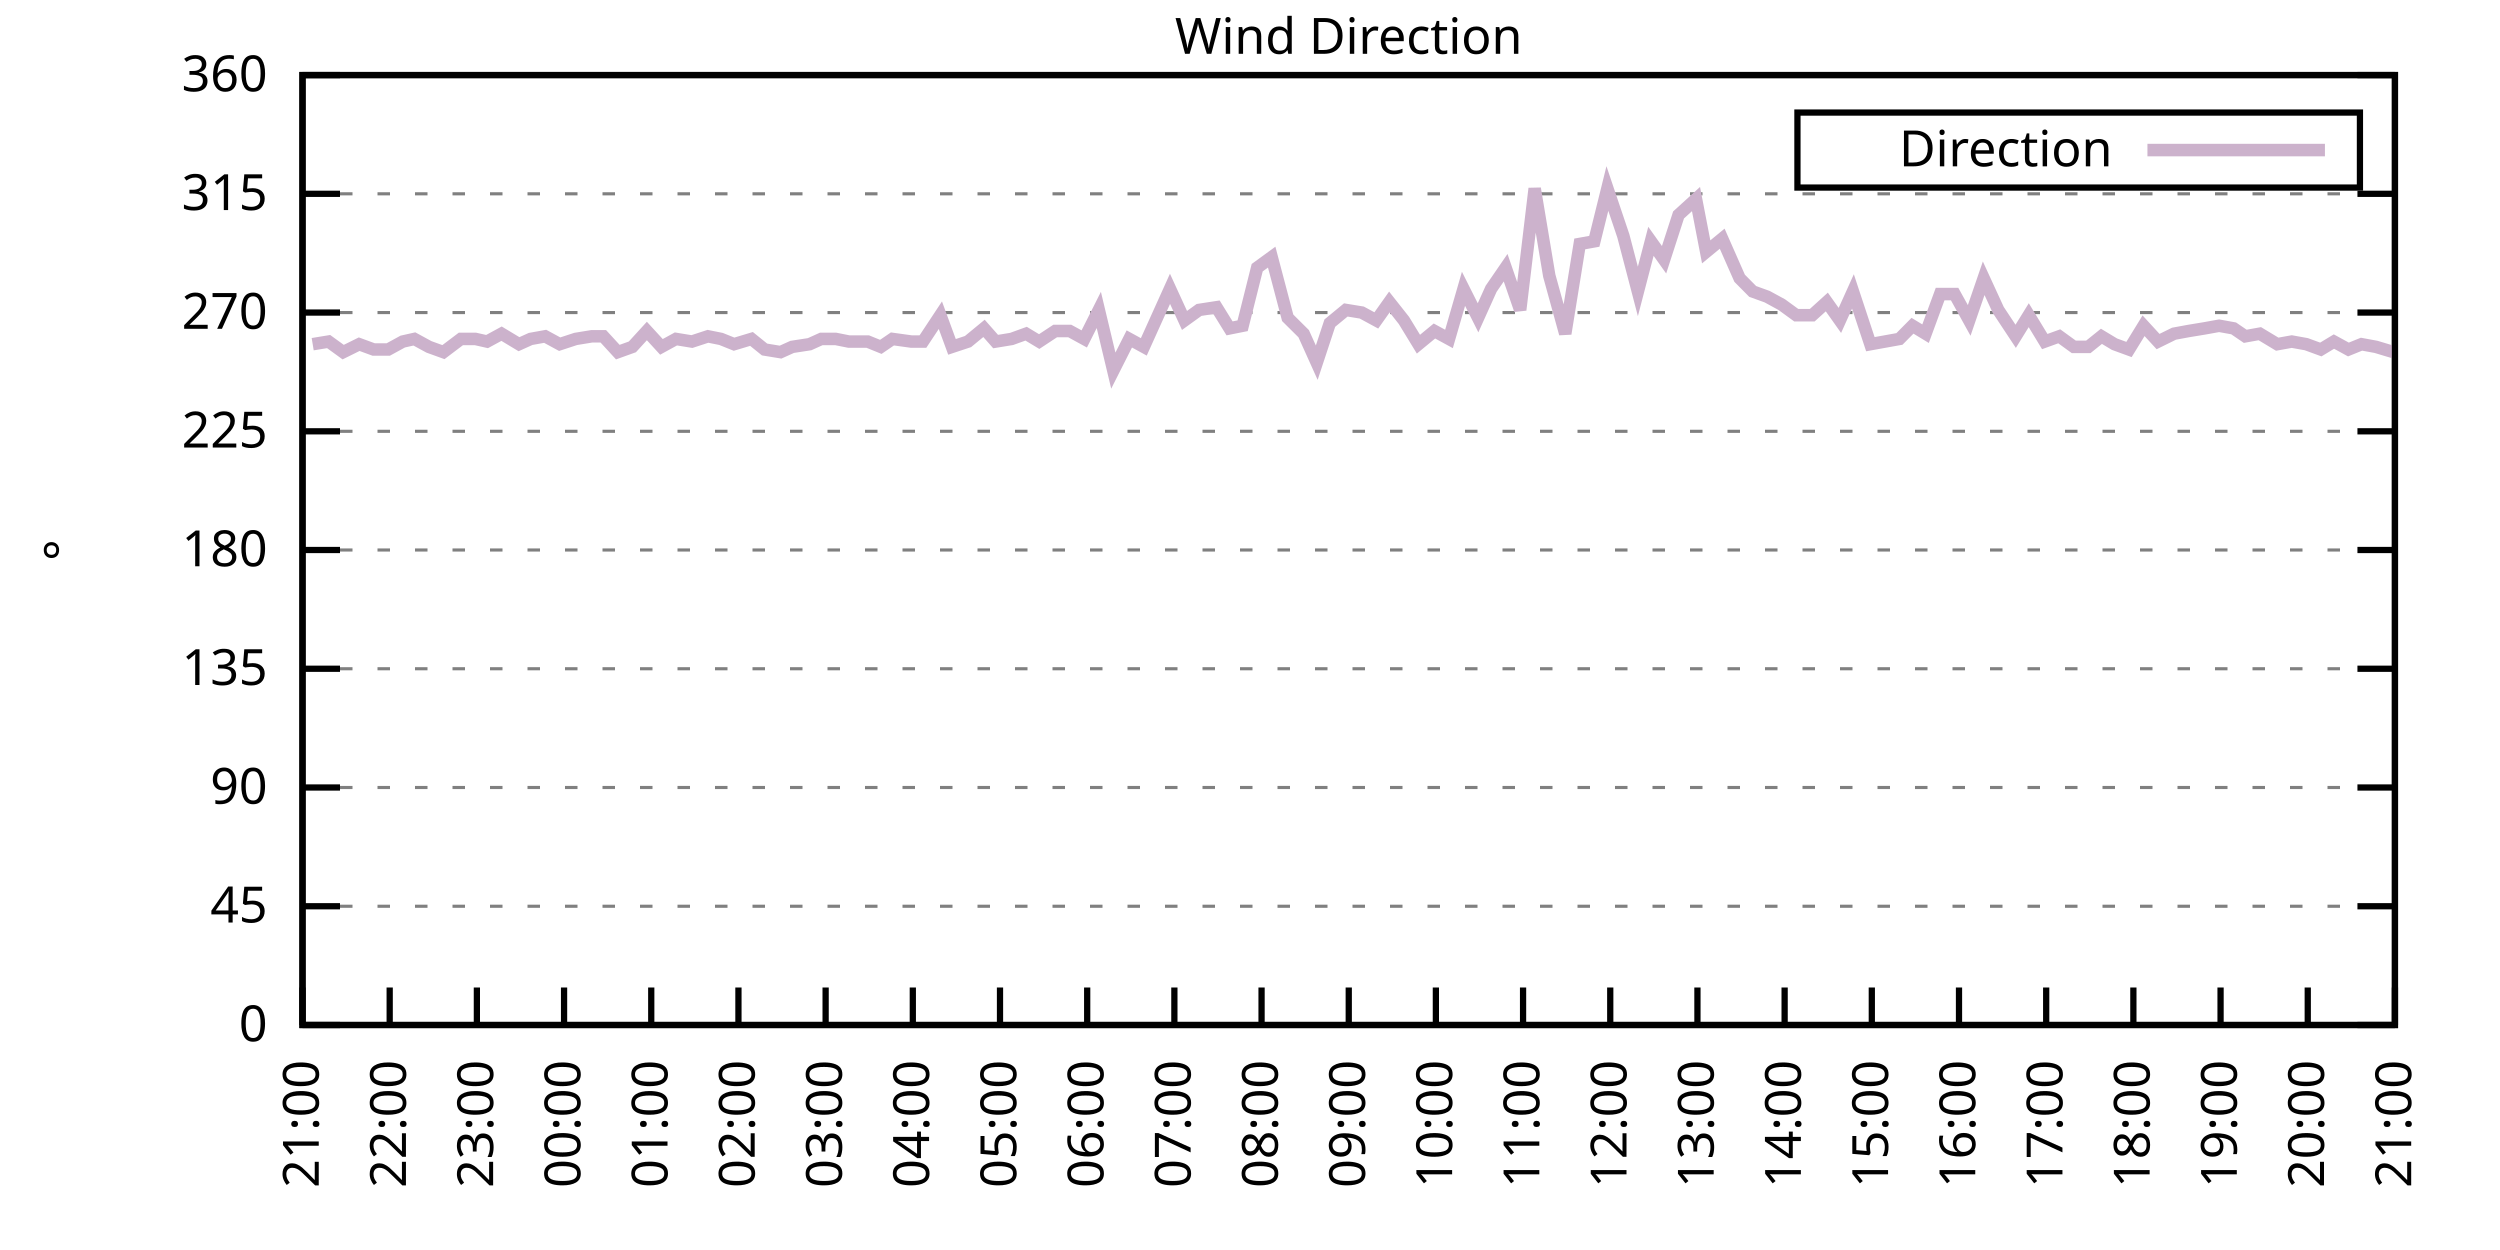
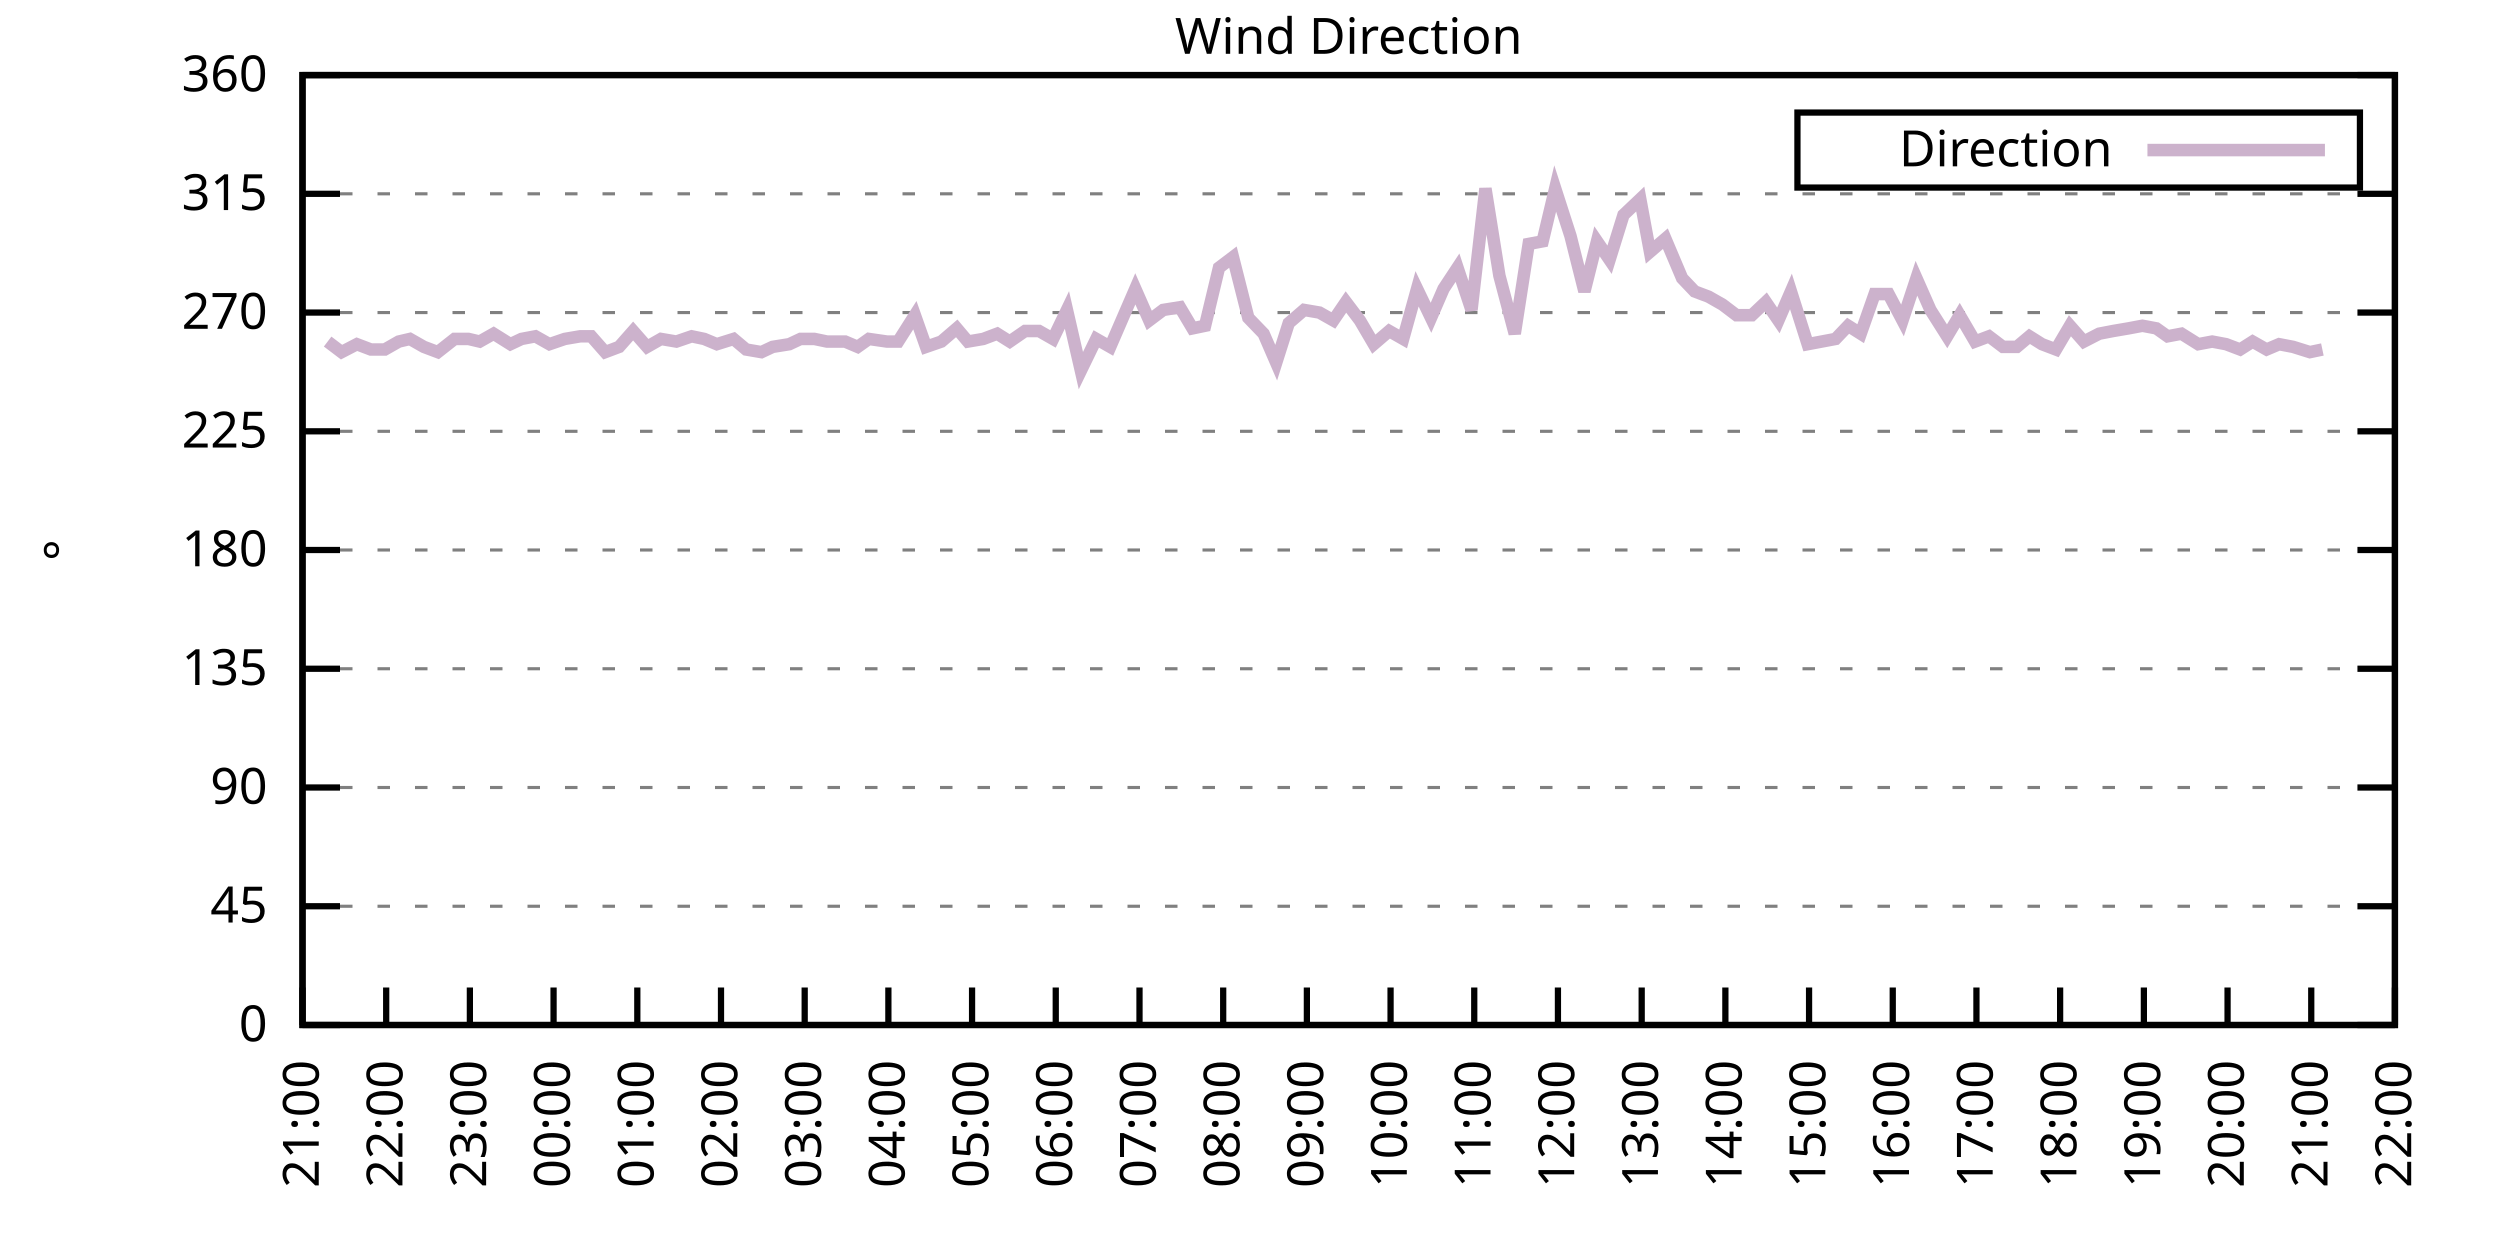
<svg xmlns="http://www.w3.org/2000/svg" xmlns:xlink="http://www.w3.org/1999/xlink" width="400" height="200" viewBox="0 0 400 200">
  <g id="gnuplot_canvas">
    <rect x="0" y="0" width="400" height="200" fill="none" />
    <defs>
      <circle id="gpDot" r="0.5" stroke-width="0.5" stroke="currentColor" />
      <path id="gpPt0" stroke-width="0.333" stroke="currentColor" d="M-1,0 h2 M0,-1 v2" />
      <path id="gpPt1" stroke-width="0.333" stroke="currentColor" d="M-1,-1 L1,1 M1,-1 L-1,1" />
      <path id="gpPt2" stroke-width="0.333" stroke="currentColor" d="M-1,0 L1,0 M0,-1 L0,1 M-1,-1 L1,1 M-1,1 L1,-1" />
      <rect id="gpPt3" stroke-width="0.333" stroke="currentColor" x="-1" y="-1" width="2" height="2" />
      <rect id="gpPt4" stroke-width="0.333" stroke="currentColor" fill="currentColor" x="-1" y="-1" width="2" height="2" />
      <circle id="gpPt5" stroke-width="0.333" stroke="currentColor" cx="0" cy="0" r="1" />
      <use xlink:href="#gpPt5" id="gpPt6" fill="currentColor" stroke="none" />
      <path id="gpPt7" stroke-width="0.333" stroke="currentColor" d="M0,-1.33 L-1.33,0.67 L1.33,0.67 z" />
      <use xlink:href="#gpPt7" id="gpPt8" fill="currentColor" stroke="none" />
      <use xlink:href="#gpPt7" id="gpPt9" stroke="currentColor" transform="rotate(180)" />
      <use xlink:href="#gpPt9" id="gpPt10" fill="currentColor" stroke="none" />
      <use xlink:href="#gpPt3" id="gpPt11" stroke="currentColor" transform="rotate(45)" />
      <use xlink:href="#gpPt11" id="gpPt12" fill="currentColor" stroke="none" />
      <path id="gpPt13" stroke-width="0.333" stroke="currentColor" d="M0,1.330 L1.265,0.411 L0.782,-1.067 L-0.782,-1.076 L-1.265,0.411 z" />
      <use xlink:href="#gpPt13" id="gpPt14" fill="currentColor" stroke="none" />
      <filter id="textbox" filterUnits="objectBoundingBox" x="0" y="0" height="1" width="1">
        <feFlood flood-color="white" flood-opacity="1" result="bgnd" />
        <feComposite in="SourceGraphic" in2="bgnd" operator="atop" />
      </filter>
      <filter id="greybox" filterUnits="objectBoundingBox" x="0" y="0" height="1" width="1">
        <feFlood flood-color="lightgrey" flood-opacity="1" result="grey" />
        <feComposite in="SourceGraphic" in2="grey" operator="atop" />
      </filter>
    </defs>
    <g fill="none" color="white" stroke="currentColor" stroke-width="1.00" stroke-linecap="butt" stroke-linejoin="miter">
</g>
    <g fill="none" color="black" stroke="currentColor" stroke-width="1.00" stroke-linecap="butt" stroke-linejoin="miter">
      <g stroke="none" shape-rendering="crispEdges">
        <polygon fill="rgb(255, 255, 255)" points="48.40,164.00 383.18,164.00 383.18,12.02 48.40,12.02 " />
      </g>
    </g>
    <g fill="none" color="black" stroke="currentColor" stroke-width="1.00" stroke-linecap="butt" stroke-linejoin="miter">
</g>
    <g fill="none" color="black" stroke="black" stroke-width="0.50" stroke-linecap="butt" stroke-linejoin="miter">
</g>
    <g fill="none" color="gray" stroke="currentColor" stroke-width="0.50" stroke-linecap="butt" stroke-linejoin="miter">
      <path stroke="gray" stroke-dasharray="2,4" class="gridline" d="M48.40,164.00 L383.19,164.00  " />
    </g>
    <g fill="none" color="gray" stroke="gray" stroke-width="1.00" stroke-linecap="butt" stroke-linejoin="miter">
</g>
    <g fill="none" color="black" stroke="currentColor" stroke-width="1.00" stroke-linecap="butt" stroke-linejoin="miter">
      <path stroke="black" d="M48.40,164.00 L54.40,164.00 M383.19,164.00 L377.19,164.00  " />
      <g transform="translate(42.80,166.60)" stroke="none" fill="black" font-family="Sans" font-size="8.00" text-anchor="end">
        <text>
          <tspan font-family="Sans"> 0</tspan>
        </text>
      </g>
    </g>
    <g fill="none" color="black" stroke="currentColor" stroke-width="1.00" stroke-linecap="butt" stroke-linejoin="miter">
</g>
    <g fill="none" color="black" stroke="black" stroke-width="0.50" stroke-linecap="butt" stroke-linejoin="miter">
</g>
    <g fill="none" color="gray" stroke="currentColor" stroke-width="0.50" stroke-linecap="butt" stroke-linejoin="miter">
      <path stroke="gray" stroke-dasharray="2,4" class="gridline" d="M48.40,145.00 L383.19,145.00  " />
    </g>
    <g fill="none" color="gray" stroke="gray" stroke-width="1.00" stroke-linecap="butt" stroke-linejoin="miter">
</g>
    <g fill="none" color="black" stroke="currentColor" stroke-width="1.00" stroke-linecap="butt" stroke-linejoin="miter">
      <path stroke="black" d="M48.40,145.00 L54.40,145.00 M383.19,145.00 L377.19,145.00  " />
      <g transform="translate(42.80,147.60)" stroke="none" fill="black" font-family="Sans" font-size="8.00" text-anchor="end">
        <text>
          <tspan font-family="Sans"> 45</tspan>
        </text>
      </g>
    </g>
    <g fill="none" color="black" stroke="currentColor" stroke-width="1.00" stroke-linecap="butt" stroke-linejoin="miter">
</g>
    <g fill="none" color="black" stroke="black" stroke-width="0.50" stroke-linecap="butt" stroke-linejoin="miter">
</g>
    <g fill="none" color="gray" stroke="currentColor" stroke-width="0.50" stroke-linecap="butt" stroke-linejoin="miter">
      <path stroke="gray" stroke-dasharray="2,4" class="gridline" d="M48.40,126.00 L383.19,126.00  " />
    </g>
    <g fill="none" color="gray" stroke="gray" stroke-width="1.00" stroke-linecap="butt" stroke-linejoin="miter">
</g>
    <g fill="none" color="black" stroke="currentColor" stroke-width="1.00" stroke-linecap="butt" stroke-linejoin="miter">
      <path stroke="black" d="M48.40,126.00 L54.40,126.00 M383.19,126.00 L377.19,126.00  " />
      <g transform="translate(42.80,128.60)" stroke="none" fill="black" font-family="Sans" font-size="8.00" text-anchor="end">
        <text>
          <tspan font-family="Sans"> 90</tspan>
        </text>
      </g>
    </g>
    <g fill="none" color="black" stroke="currentColor" stroke-width="1.00" stroke-linecap="butt" stroke-linejoin="miter">
</g>
    <g fill="none" color="black" stroke="black" stroke-width="0.50" stroke-linecap="butt" stroke-linejoin="miter">
</g>
    <g fill="none" color="gray" stroke="currentColor" stroke-width="0.50" stroke-linecap="butt" stroke-linejoin="miter">
      <path stroke="gray" stroke-dasharray="2,4" class="gridline" d="M48.40,107.00 L383.19,107.00  " />
    </g>
    <g fill="none" color="gray" stroke="gray" stroke-width="1.00" stroke-linecap="butt" stroke-linejoin="miter">
</g>
    <g fill="none" color="black" stroke="currentColor" stroke-width="1.00" stroke-linecap="butt" stroke-linejoin="miter">
      <path stroke="black" d="M48.40,107.00 L54.40,107.00 M383.19,107.00 L377.19,107.00  " />
      <g transform="translate(42.80,109.60)" stroke="none" fill="black" font-family="Sans" font-size="8.00" text-anchor="end">
        <text>
          <tspan font-family="Sans"> 135</tspan>
        </text>
      </g>
    </g>
    <g fill="none" color="black" stroke="currentColor" stroke-width="1.00" stroke-linecap="butt" stroke-linejoin="miter">
</g>
    <g fill="none" color="black" stroke="black" stroke-width="0.50" stroke-linecap="butt" stroke-linejoin="miter">
</g>
    <g fill="none" color="gray" stroke="currentColor" stroke-width="0.50" stroke-linecap="butt" stroke-linejoin="miter">
      <path stroke="gray" stroke-dasharray="2,4" class="gridline" d="M48.40,88.00 L383.19,88.00  " />
    </g>
    <g fill="none" color="gray" stroke="gray" stroke-width="1.00" stroke-linecap="butt" stroke-linejoin="miter">
</g>
    <g fill="none" color="black" stroke="currentColor" stroke-width="1.00" stroke-linecap="butt" stroke-linejoin="miter">
      <path stroke="black" d="M48.40,88.00 L54.40,88.00 M383.19,88.00 L377.19,88.00  " />
      <g transform="translate(42.80,90.60)" stroke="none" fill="black" font-family="Sans" font-size="8.00" text-anchor="end">
        <text>
          <tspan font-family="Sans"> 180</tspan>
        </text>
      </g>
    </g>
    <g fill="none" color="black" stroke="currentColor" stroke-width="1.00" stroke-linecap="butt" stroke-linejoin="miter">
</g>
    <g fill="none" color="black" stroke="black" stroke-width="0.50" stroke-linecap="butt" stroke-linejoin="miter">
</g>
    <g fill="none" color="gray" stroke="currentColor" stroke-width="0.50" stroke-linecap="butt" stroke-linejoin="miter">
      <path stroke="gray" stroke-dasharray="2,4" class="gridline" d="M48.40,69.01 L383.19,69.01  " />
    </g>
    <g fill="none" color="gray" stroke="gray" stroke-width="1.00" stroke-linecap="butt" stroke-linejoin="miter">
</g>
    <g fill="none" color="black" stroke="currentColor" stroke-width="1.00" stroke-linecap="butt" stroke-linejoin="miter">
      <path stroke="black" d="M48.40,69.01 L54.40,69.01 M383.19,69.01 L377.19,69.01  " />
      <g transform="translate(42.80,71.61)" stroke="none" fill="black" font-family="Sans" font-size="8.00" text-anchor="end">
        <text>
          <tspan font-family="Sans"> 225</tspan>
        </text>
      </g>
    </g>
    <g fill="none" color="black" stroke="currentColor" stroke-width="1.00" stroke-linecap="butt" stroke-linejoin="miter">
</g>
    <g fill="none" color="black" stroke="black" stroke-width="0.50" stroke-linecap="butt" stroke-linejoin="miter">
</g>
    <g fill="none" color="gray" stroke="currentColor" stroke-width="0.50" stroke-linecap="butt" stroke-linejoin="miter">
      <path stroke="gray" stroke-dasharray="2,4" class="gridline" d="M48.40,50.01 L383.19,50.01  " />
    </g>
    <g fill="none" color="gray" stroke="gray" stroke-width="1.00" stroke-linecap="butt" stroke-linejoin="miter">
</g>
    <g fill="none" color="black" stroke="currentColor" stroke-width="1.00" stroke-linecap="butt" stroke-linejoin="miter">
      <path stroke="black" d="M48.40,50.01 L54.40,50.01 M383.19,50.01 L377.19,50.01  " />
      <g transform="translate(42.80,52.61)" stroke="none" fill="black" font-family="Sans" font-size="8.00" text-anchor="end">
        <text>
          <tspan font-family="Sans"> 270</tspan>
        </text>
      </g>
    </g>
    <g fill="none" color="black" stroke="currentColor" stroke-width="1.00" stroke-linecap="butt" stroke-linejoin="miter">
</g>
    <g fill="none" color="black" stroke="black" stroke-width="0.50" stroke-linecap="butt" stroke-linejoin="miter">
</g>
    <g fill="none" color="gray" stroke="currentColor" stroke-width="0.50" stroke-linecap="butt" stroke-linejoin="miter">
      <path stroke="gray" stroke-dasharray="2,4" class="gridline" d="M48.40,31.01 L383.19,31.01  " />
    </g>
    <g fill="none" color="gray" stroke="gray" stroke-width="1.00" stroke-linecap="butt" stroke-linejoin="miter">
</g>
    <g fill="none" color="black" stroke="currentColor" stroke-width="1.00" stroke-linecap="butt" stroke-linejoin="miter">
      <path stroke="black" d="M48.40,31.01 L54.40,31.01 M383.19,31.01 L377.19,31.01  " />
      <g transform="translate(42.80,33.61)" stroke="none" fill="black" font-family="Sans" font-size="8.00" text-anchor="end">
        <text>
          <tspan font-family="Sans"> 315</tspan>
        </text>
      </g>
    </g>
    <g fill="none" color="black" stroke="currentColor" stroke-width="1.00" stroke-linecap="butt" stroke-linejoin="miter">
</g>
    <g fill="none" color="black" stroke="black" stroke-width="0.50" stroke-linecap="butt" stroke-linejoin="miter">
</g>
    <g fill="none" color="gray" stroke="currentColor" stroke-width="0.50" stroke-linecap="butt" stroke-linejoin="miter">
      <path stroke="gray" stroke-dasharray="2,4" class="gridline" d="M48.40,12.01 L383.19,12.01  " />
    </g>
    <g fill="none" color="gray" stroke="gray" stroke-width="1.00" stroke-linecap="butt" stroke-linejoin="miter">
</g>
    <g fill="none" color="black" stroke="currentColor" stroke-width="1.00" stroke-linecap="butt" stroke-linejoin="miter">
      <path stroke="black" d="M48.40,12.01 L54.40,12.01 M383.19,12.01 L377.19,12.01  " />
      <g transform="translate(42.80,14.61)" stroke="none" fill="black" font-family="Sans" font-size="8.00" text-anchor="end">
        <text>
          <tspan font-family="Sans"> 360</tspan>
        </text>
      </g>
    </g>
    <g fill="none" color="black" stroke="currentColor" stroke-width="1.00" stroke-linecap="butt" stroke-linejoin="miter">
      <path stroke="black" d="M48.40,164.00 L48.40,158.00  " />
      <g transform="translate(51.00,169.60) rotate(270.00)" stroke="none" fill="black" font-family="Sans" font-size="8.00" text-anchor="end">
        <text>
          <tspan font-family="Sans">21:00</tspan>
        </text>
      </g>
    </g>
    <g fill="none" color="black" stroke="currentColor" stroke-width="1.00" stroke-linecap="butt" stroke-linejoin="miter">
-       <path stroke="black" d="M62.35,164.00 L62.35,158.00  " />
-       <g transform="translate(64.95,169.60) rotate(270.00)" stroke="none" fill="black" font-family="Sans" font-size="8.00" text-anchor="end">
+       <path stroke="black" d="M61.79,164.00 L61.79,158.00  " />
+       <g transform="translate(64.39,169.60) rotate(270.00)" stroke="none" fill="black" font-family="Sans" font-size="8.00" text-anchor="end">
        <text>
          <tspan font-family="Sans">22:00</tspan>
        </text>
      </g>
    </g>
    <g fill="none" color="black" stroke="currentColor" stroke-width="1.00" stroke-linecap="butt" stroke-linejoin="miter">
-       <path stroke="black" d="M76.30,164.00 L76.30,158.00  " />
-       <g transform="translate(78.90,169.60) rotate(270.00)" stroke="none" fill="black" font-family="Sans" font-size="8.00" text-anchor="end">
+       <path stroke="black" d="M75.18,164.00 L75.18,158.00  " />
+       <g transform="translate(77.78,169.60) rotate(270.00)" stroke="none" fill="black" font-family="Sans" font-size="8.00" text-anchor="end">
        <text>
          <tspan font-family="Sans">23:00</tspan>
        </text>
      </g>
    </g>
    <g fill="none" color="black" stroke="currentColor" stroke-width="1.00" stroke-linecap="butt" stroke-linejoin="miter">
-       <path stroke="black" d="M90.25,164.00 L90.25,158.00  " />
-       <g transform="translate(92.85,169.60) rotate(270.00)" stroke="none" fill="black" font-family="Sans" font-size="8.00" text-anchor="end">
+       <path stroke="black" d="M88.57,164.00 L88.57,158.00  " />
+       <g transform="translate(91.17,169.60) rotate(270.00)" stroke="none" fill="black" font-family="Sans" font-size="8.00" text-anchor="end">
        <text>
          <tspan font-family="Sans">00:00</tspan>
        </text>
      </g>
    </g>
    <g fill="none" color="black" stroke="currentColor" stroke-width="1.00" stroke-linecap="butt" stroke-linejoin="miter">
-       <path stroke="black" d="M104.20,164.00 L104.20,158.00  " />
-       <g transform="translate(106.80,169.60) rotate(270.00)" stroke="none" fill="black" font-family="Sans" font-size="8.00" text-anchor="end">
+       <path stroke="black" d="M101.97,164.00 L101.97,158.00  " />
+       <g transform="translate(104.57,169.60) rotate(270.00)" stroke="none" fill="black" font-family="Sans" font-size="8.00" text-anchor="end">
        <text>
          <tspan font-family="Sans">01:00</tspan>
        </text>
      </g>
    </g>
    <g fill="none" color="black" stroke="currentColor" stroke-width="1.00" stroke-linecap="butt" stroke-linejoin="miter">
-       <path stroke="black" d="M118.15,164.00 L118.15,158.00  " />
-       <g transform="translate(120.75,169.60) rotate(270.00)" stroke="none" fill="black" font-family="Sans" font-size="8.00" text-anchor="end">
+       <path stroke="black" d="M115.36,164.00 L115.36,158.00  " />
+       <g transform="translate(117.96,169.60) rotate(270.00)" stroke="none" fill="black" font-family="Sans" font-size="8.00" text-anchor="end">
        <text>
          <tspan font-family="Sans">02:00</tspan>
        </text>
      </g>
    </g>
    <g fill="none" color="black" stroke="currentColor" stroke-width="1.00" stroke-linecap="butt" stroke-linejoin="miter">
-       <path stroke="black" d="M132.10,164.00 L132.10,158.00  " />
-       <g transform="translate(134.70,169.60) rotate(270.00)" stroke="none" fill="black" font-family="Sans" font-size="8.00" text-anchor="end">
+       <path stroke="black" d="M128.75,164.00 L128.75,158.00  " />
+       <g transform="translate(131.35,169.60) rotate(270.00)" stroke="none" fill="black" font-family="Sans" font-size="8.00" text-anchor="end">
        <text>
          <tspan font-family="Sans">03:00</tspan>
        </text>
      </g>
    </g>
    <g fill="none" color="black" stroke="currentColor" stroke-width="1.00" stroke-linecap="butt" stroke-linejoin="miter">
-       <path stroke="black" d="M146.05,164.00 L146.05,158.00  " />
-       <g transform="translate(148.65,169.60) rotate(270.00)" stroke="none" fill="black" font-family="Sans" font-size="8.00" text-anchor="end">
+       <path stroke="black" d="M142.14,164.00 L142.14,158.00  " />
+       <g transform="translate(144.74,169.60) rotate(270.00)" stroke="none" fill="black" font-family="Sans" font-size="8.00" text-anchor="end">
        <text>
          <tspan font-family="Sans">04:00</tspan>
        </text>
      </g>
    </g>
    <g fill="none" color="black" stroke="currentColor" stroke-width="1.00" stroke-linecap="butt" stroke-linejoin="miter">
-       <path stroke="black" d="M160.00,164.00 L160.00,158.00  " />
-       <g transform="translate(162.60,169.60) rotate(270.00)" stroke="none" fill="black" font-family="Sans" font-size="8.00" text-anchor="end">
+       <path stroke="black" d="M155.53,164.00 L155.53,158.00  " />
+       <g transform="translate(158.13,169.60) rotate(270.00)" stroke="none" fill="black" font-family="Sans" font-size="8.00" text-anchor="end">
        <text>
          <tspan font-family="Sans">05:00</tspan>
        </text>
      </g>
    </g>
    <g fill="none" color="black" stroke="currentColor" stroke-width="1.00" stroke-linecap="butt" stroke-linejoin="miter">
-       <path stroke="black" d="M173.95,164.00 L173.95,158.00  " />
-       <g transform="translate(176.55,169.60) rotate(270.00)" stroke="none" fill="black" font-family="Sans" font-size="8.00" text-anchor="end">
+       <path stroke="black" d="M168.92,164.00 L168.92,158.00  " />
+       <g transform="translate(171.52,169.60) rotate(270.00)" stroke="none" fill="black" font-family="Sans" font-size="8.00" text-anchor="end">
        <text>
          <tspan font-family="Sans">06:00</tspan>
        </text>
      </g>
    </g>
    <g fill="none" color="black" stroke="currentColor" stroke-width="1.00" stroke-linecap="butt" stroke-linejoin="miter">
-       <path stroke="black" d="M187.90,164.00 L187.90,158.00  " />
-       <g transform="translate(190.50,169.60) rotate(270.00)" stroke="none" fill="black" font-family="Sans" font-size="8.00" text-anchor="end">
+       <path stroke="black" d="M182.32,164.00 L182.32,158.00  " />
+       <g transform="translate(184.92,169.60) rotate(270.00)" stroke="none" fill="black" font-family="Sans" font-size="8.00" text-anchor="end">
        <text>
          <tspan font-family="Sans">07:00</tspan>
        </text>
      </g>
    </g>
    <g fill="none" color="black" stroke="currentColor" stroke-width="1.00" stroke-linecap="butt" stroke-linejoin="miter">
-       <path stroke="black" d="M201.85,164.00 L201.85,158.00  " />
-       <g transform="translate(204.45,169.60) rotate(270.00)" stroke="none" fill="black" font-family="Sans" font-size="8.00" text-anchor="end">
+       <path stroke="black" d="M195.71,164.00 L195.71,158.00  " />
+       <g transform="translate(198.31,169.60) rotate(270.00)" stroke="none" fill="black" font-family="Sans" font-size="8.00" text-anchor="end">
        <text>
          <tspan font-family="Sans">08:00</tspan>
        </text>
      </g>
    </g>
    <g fill="none" color="black" stroke="currentColor" stroke-width="1.00" stroke-linecap="butt" stroke-linejoin="miter">
-       <path stroke="black" d="M215.80,164.00 L215.80,158.00  " />
-       <g transform="translate(218.40,169.60) rotate(270.00)" stroke="none" fill="black" font-family="Sans" font-size="8.00" text-anchor="end">
+       <path stroke="black" d="M209.10,164.00 L209.10,158.00  " />
+       <g transform="translate(211.70,169.60) rotate(270.00)" stroke="none" fill="black" font-family="Sans" font-size="8.00" text-anchor="end">
        <text>
          <tspan font-family="Sans">09:00</tspan>
        </text>
      </g>
    </g>
    <g fill="none" color="black" stroke="currentColor" stroke-width="1.00" stroke-linecap="butt" stroke-linejoin="miter">
-       <path stroke="black" d="M229.74,164.00 L229.74,158.00  " />
-       <g transform="translate(232.34,169.60) rotate(270.00)" stroke="none" fill="black" font-family="Sans" font-size="8.00" text-anchor="end">
+       <path stroke="black" d="M222.49,164.00 L222.49,158.00  " />
+       <g transform="translate(225.09,169.60) rotate(270.00)" stroke="none" fill="black" font-family="Sans" font-size="8.00" text-anchor="end">
        <text>
          <tspan font-family="Sans">10:00</tspan>
        </text>
      </g>
    </g>
    <g fill="none" color="black" stroke="currentColor" stroke-width="1.00" stroke-linecap="butt" stroke-linejoin="miter">
-       <path stroke="black" d="M243.69,164.00 L243.69,158.00  " />
-       <g transform="translate(246.29,169.60) rotate(270.00)" stroke="none" fill="black" font-family="Sans" font-size="8.00" text-anchor="end">
+       <path stroke="black" d="M235.88,164.00 L235.88,158.00  " />
+       <g transform="translate(238.48,169.60) rotate(270.00)" stroke="none" fill="black" font-family="Sans" font-size="8.00" text-anchor="end">
        <text>
          <tspan font-family="Sans">11:00</tspan>
        </text>
      </g>
    </g>
    <g fill="none" color="black" stroke="currentColor" stroke-width="1.00" stroke-linecap="butt" stroke-linejoin="miter">
-       <path stroke="black" d="M257.64,164.00 L257.64,158.00  " />
-       <g transform="translate(260.24,169.60) rotate(270.00)" stroke="none" fill="black" font-family="Sans" font-size="8.00" text-anchor="end">
+       <path stroke="black" d="M249.27,164.00 L249.27,158.00  " />
+       <g transform="translate(251.87,169.60) rotate(270.00)" stroke="none" fill="black" font-family="Sans" font-size="8.00" text-anchor="end">
        <text>
          <tspan font-family="Sans">12:00</tspan>
        </text>
      </g>
    </g>
    <g fill="none" color="black" stroke="currentColor" stroke-width="1.00" stroke-linecap="butt" stroke-linejoin="miter">
-       <path stroke="black" d="M271.59,164.00 L271.59,158.00  " />
-       <g transform="translate(274.19,169.60) rotate(270.00)" stroke="none" fill="black" font-family="Sans" font-size="8.00" text-anchor="end">
+       <path stroke="black" d="M262.67,164.00 L262.67,158.00  " />
+       <g transform="translate(265.27,169.60) rotate(270.00)" stroke="none" fill="black" font-family="Sans" font-size="8.00" text-anchor="end">
        <text>
          <tspan font-family="Sans">13:00</tspan>
        </text>
      </g>
    </g>
    <g fill="none" color="black" stroke="currentColor" stroke-width="1.00" stroke-linecap="butt" stroke-linejoin="miter">
-       <path stroke="black" d="M285.54,164.00 L285.54,158.00  " />
-       <g transform="translate(288.14,169.60) rotate(270.00)" stroke="none" fill="black" font-family="Sans" font-size="8.00" text-anchor="end">
+       <path stroke="black" d="M276.06,164.00 L276.06,158.00  " />
+       <g transform="translate(278.66,169.60) rotate(270.00)" stroke="none" fill="black" font-family="Sans" font-size="8.00" text-anchor="end">
        <text>
          <tspan font-family="Sans">14:00</tspan>
        </text>
      </g>
    </g>
    <g fill="none" color="black" stroke="currentColor" stroke-width="1.00" stroke-linecap="butt" stroke-linejoin="miter">
-       <path stroke="black" d="M299.49,164.00 L299.49,158.00  " />
-       <g transform="translate(302.09,169.60) rotate(270.00)" stroke="none" fill="black" font-family="Sans" font-size="8.00" text-anchor="end">
+       <path stroke="black" d="M289.45,164.00 L289.45,158.00  " />
+       <g transform="translate(292.05,169.60) rotate(270.00)" stroke="none" fill="black" font-family="Sans" font-size="8.00" text-anchor="end">
        <text>
          <tspan font-family="Sans">15:00</tspan>
        </text>
      </g>
    </g>
    <g fill="none" color="black" stroke="currentColor" stroke-width="1.00" stroke-linecap="butt" stroke-linejoin="miter">
-       <path stroke="black" d="M313.44,164.00 L313.44,158.00  " />
-       <g transform="translate(316.04,169.60) rotate(270.00)" stroke="none" fill="black" font-family="Sans" font-size="8.00" text-anchor="end">
+       <path stroke="black" d="M302.84,164.00 L302.84,158.00  " />
+       <g transform="translate(305.44,169.60) rotate(270.00)" stroke="none" fill="black" font-family="Sans" font-size="8.00" text-anchor="end">
        <text>
          <tspan font-family="Sans">16:00</tspan>
        </text>
      </g>
    </g>
    <g fill="none" color="black" stroke="currentColor" stroke-width="1.00" stroke-linecap="butt" stroke-linejoin="miter">
-       <path stroke="black" d="M327.39,164.00 L327.39,158.00  " />
-       <g transform="translate(329.99,169.60) rotate(270.00)" stroke="none" fill="black" font-family="Sans" font-size="8.00" text-anchor="end">
+       <path stroke="black" d="M316.23,164.00 L316.23,158.00  " />
+       <g transform="translate(318.83,169.60) rotate(270.00)" stroke="none" fill="black" font-family="Sans" font-size="8.00" text-anchor="end">
        <text>
          <tspan font-family="Sans">17:00</tspan>
        </text>
      </g>
    </g>
    <g fill="none" color="black" stroke="currentColor" stroke-width="1.00" stroke-linecap="butt" stroke-linejoin="miter">
-       <path stroke="black" d="M341.34,164.00 L341.34,158.00  " />
-       <g transform="translate(343.94,169.60) rotate(270.00)" stroke="none" fill="black" font-family="Sans" font-size="8.00" text-anchor="end">
+       <path stroke="black" d="M329.62,164.00 L329.62,158.00  " />
+       <g transform="translate(332.22,169.60) rotate(270.00)" stroke="none" fill="black" font-family="Sans" font-size="8.00" text-anchor="end">
        <text>
          <tspan font-family="Sans">18:00</tspan>
        </text>
      </g>
    </g>
    <g fill="none" color="black" stroke="currentColor" stroke-width="1.00" stroke-linecap="butt" stroke-linejoin="miter">
-       <path stroke="black" d="M355.29,164.00 L355.29,158.00  " />
-       <g transform="translate(357.89,169.60) rotate(270.00)" stroke="none" fill="black" font-family="Sans" font-size="8.00" text-anchor="end">
+       <path stroke="black" d="M343.02,164.00 L343.02,158.00  " />
+       <g transform="translate(345.62,169.60) rotate(270.00)" stroke="none" fill="black" font-family="Sans" font-size="8.00" text-anchor="end">
        <text>
          <tspan font-family="Sans">19:00</tspan>
        </text>
      </g>
    </g>
    <g fill="none" color="black" stroke="currentColor" stroke-width="1.00" stroke-linecap="butt" stroke-linejoin="miter">
-       <path stroke="black" d="M369.24,164.00 L369.24,158.00  " />
-       <g transform="translate(371.84,169.60) rotate(270.00)" stroke="none" fill="black" font-family="Sans" font-size="8.00" text-anchor="end">
+       <path stroke="black" d="M356.41,164.00 L356.41,158.00  " />
+       <g transform="translate(359.01,169.60) rotate(270.00)" stroke="none" fill="black" font-family="Sans" font-size="8.00" text-anchor="end">
        <text>
          <tspan font-family="Sans">20:00</tspan>
+         </text>
+       </g>
+     </g>
+     <g fill="none" color="black" stroke="currentColor" stroke-width="1.00" stroke-linecap="butt" stroke-linejoin="miter">
+       <path stroke="black" d="M369.80,164.00 L369.80,158.00  " />
+       <g transform="translate(372.40,169.60) rotate(270.00)" stroke="none" fill="black" font-family="Sans" font-size="8.00" text-anchor="end">
+         <text>
+           <tspan font-family="Sans">21:00</tspan>
        </text>
      </g>
    </g>
    <g fill="none" color="black" stroke="currentColor" stroke-width="1.00" stroke-linecap="butt" stroke-linejoin="miter">
      <path stroke="black" d="M383.19,164.00 L383.19,158.00  " />
      <g transform="translate(385.79,169.60) rotate(270.00)" stroke="none" fill="black" font-family="Sans" font-size="8.00" text-anchor="end">
        <text>
-           <tspan font-family="Sans">21:00</tspan>
+           <tspan font-family="Sans">22:00</tspan>
        </text>
      </g>
    </g>
    <g fill="none" color="black" stroke="currentColor" stroke-width="1.00" stroke-linecap="butt" stroke-linejoin="miter">
</g>
    <g fill="none" color="black" stroke="currentColor" stroke-width="1.00" stroke-linecap="butt" stroke-linejoin="miter">
      <path stroke="black" d="M48.40,12.01 L48.40,164.00 L383.19,164.00 L383.19,12.01 L48.40,12.01 Z  " />
    </g>
    <g fill="none" color="black" stroke="currentColor" stroke-width="1.00" stroke-linecap="butt" stroke-linejoin="miter">
</g>
    <g fill="none" color="black" stroke="currentColor" stroke-width="1.00" stroke-linecap="butt" stroke-linejoin="miter">
      <path stroke="black" d="M287.59,30.01 L287.59,18.01 L377.59,18.01 L377.59,30.01 L287.59,30.01 Z  " />
    </g>
    <g id="Wind_direction_plot_1">
      <g fill="none" color="white" stroke="black" stroke-width="2.00" stroke-linecap="butt" stroke-linejoin="miter">
</g>
      <g fill="none" color="black" stroke="currentColor" stroke-width="2.00" stroke-linecap="butt" stroke-linejoin="miter">
        <g transform="translate(337.99,26.61)" stroke="none" fill="black" font-family="Sans" font-size="8.00" text-anchor="end">
          <text>
            <tspan font-family="Sans">Direction</tspan>
          </text>
        </g>
      </g>
      <g fill="none" color="black" stroke="currentColor" stroke-width="2.00" stroke-linecap="butt" stroke-linejoin="miter">
-         <path stroke="rgb(204, 178, 204)" d="M343.59,24.01 L371.99,24.01 M50.03,55.07 L52.58,54.65 L54.91,56.34 L57.47,55.07 L59.79,55.92 L62.12,55.92   L64.44,54.65 L66.30,54.23 L68.63,55.50 L70.95,56.34 L73.74,54.23 L76.07,54.23 L77.93,54.65 L80.25,53.39   L83.04,55.07 L84.90,54.23 L87.23,53.81 L89.55,55.07 L92.11,54.23 L94.67,53.81 L96.53,53.81 L98.85,56.34   L101.18,55.50 L103.50,52.96 L105.83,55.50 L108.15,54.23 L110.71,54.65 L113.27,53.81 L115.36,54.23 L117.45,55.07   L120.24,54.23 L122.33,55.92 L124.89,56.34 L126.75,55.50 L129.54,55.07 L131.40,54.23 L133.72,54.23 L135.82,54.65   L138.84,54.65 L140.93,55.50 L142.79,54.23 L145.81,54.65 L147.67,54.65 L150.46,50.43 L152.32,55.50 L154.88,54.65   L157.44,52.54 L159.30,54.65 L161.86,54.23 L164.18,53.39 L166.27,54.65 L168.83,52.96 L171.16,52.96 L173.48,54.23   L175.81,49.59 L178.13,59.30 L180.69,54.23 L183.01,55.50 L187.20,46.21 L189.52,51.27 L191.85,49.59 L194.64,49.16   L196.73,52.54 L198.82,52.12 L201.15,42.83 L203.47,41.14 L206.03,50.85 L208.59,53.39 L210.68,58.03 L212.77,51.70   L215.33,49.59 L217.89,50.01 L220.21,51.27 L222.30,48.32 L224.63,51.27 L226.95,55.07 L229.51,52.96 L231.84,54.23   L234.16,46.21 L236.49,50.85 L238.58,46.21 L240.90,42.83 L243.23,49.59 L245.55,30.16 L247.88,44.10 L250.44,53.39   L252.76,39.03 L255.09,38.61 L257.18,30.16 L259.74,37.76 L262.06,46.63 L264.15,38.61 L266.25,41.56 L268.57,34.39   L271.36,31.85 L272.99,40.30 L275.55,38.19 L278.34,44.52 L280.43,46.63 L282.75,47.47 L285.08,48.74 L287.40,50.43   L289.96,50.43 L292.29,48.32 L294.38,51.27 L296.47,46.63 L299.26,55.07 L301.58,54.65 L303.91,54.23 L306.00,52.12   L308.09,53.39 L310.42,47.05 L312.74,47.05 L315.07,51.27 L317.39,44.52 L319.72,49.59 L322.51,53.81 L324.60,50.43   L327.16,54.65 L329.48,53.81 L331.81,55.50 L334.13,55.50 L336.23,53.81 L338.32,55.07 L340.64,55.92 L342.97,52.12   L345.29,54.65 L347.85,53.39 L350.18,52.96 L352.73,52.54 L355.06,52.12 L357.38,52.54 L359.24,53.81 L361.57,53.39   L364.36,55.07 L366.68,54.65 L369.01,55.07 L371.33,55.92 L373.43,54.65 L375.75,55.92 L377.84,55.07 L380.17,55.50   L382.96,56.34  " />
+         <path stroke="rgb(204, 178, 204)" d="M343.59,24.01 L371.99,24.01 M52.42,54.65 L54.65,56.34 L57.10,55.07 L59.34,55.92 L61.57,55.92 L63.80,54.65   L65.59,54.23 L67.82,55.50 L70.05,56.34 L72.73,54.23 L74.96,54.23 L76.75,54.65 L78.98,53.39 L81.66,55.07   L83.44,54.23 L85.67,53.81 L87.91,55.07 L90.36,54.23 L92.82,53.81 L94.60,53.81 L96.83,56.34 L99.06,55.50   L101.30,52.96 L103.53,55.50 L105.76,54.23 L108.22,54.65 L110.67,53.81 L112.68,54.23 L114.69,55.07 L117.37,54.23   L119.38,55.92 L121.83,56.34 L123.62,55.50 L126.29,55.07 L128.08,54.23 L130.31,54.23 L132.32,54.65 L135.22,54.65   L137.23,55.50 L139.02,54.23 L141.92,54.65 L143.70,54.65 L146.38,50.43 L148.17,55.50 L150.62,54.65 L153.08,52.54   L154.86,54.65 L157.32,54.23 L159.55,53.39 L161.56,54.65 L164.01,52.96 L166.25,52.96 L168.48,54.23 L170.71,49.59   L172.94,59.30 L175.40,54.23 L177.63,55.50 L181.65,46.21 L183.88,51.27 L186.11,49.59 L188.79,49.16 L190.80,52.54   L192.81,52.12 L195.04,42.83 L197.27,41.14 L199.73,50.85 L202.18,53.39 L204.19,58.03 L206.20,51.70 L208.65,49.59   L211.11,50.01 L213.34,51.27 L215.35,48.32 L217.58,51.27 L219.81,55.07 L222.27,52.96 L224.50,54.23 L226.73,46.21   L228.96,50.85 L230.97,46.21 L233.20,42.83 L235.44,49.59 L237.67,30.16 L239.90,44.10 L242.36,53.39 L244.59,39.03   L246.82,38.61 L248.83,30.16 L251.28,37.76 L253.51,46.63 L255.52,38.61 L257.53,41.56 L259.76,34.39 L262.44,31.85   L264.00,40.30 L266.46,38.19 L269.14,44.52 L271.15,46.63 L273.38,47.47 L275.61,48.74 L277.84,50.43 L280.30,50.43   L282.53,48.32 L284.54,51.27 L286.55,46.63 L289.23,55.07 L291.46,54.65 L293.69,54.23 L295.70,52.12 L297.71,53.39   L299.94,47.05 L302.17,47.05 L304.40,51.27 L306.63,44.52 L308.87,49.59 L311.54,53.81 L313.55,50.43 L316.01,54.65   L318.24,53.81 L320.47,55.50 L322.70,55.50 L324.71,53.81 L326.72,55.07 L328.95,55.92 L331.19,52.12 L333.42,54.65   L335.87,53.39 L338.10,52.96 L340.56,52.54 L342.79,52.12 L345.02,52.54 L346.81,53.81 L349.04,53.39 L351.72,55.07   L353.95,54.65 L356.18,55.07 L358.42,55.92 L360.42,54.65 L362.66,55.92 L364.66,55.07 L366.90,55.50 L369.58,56.34   L371.58,55.92  " />
      </g>
    </g>
    <g fill="none" color="black" stroke="currentColor" stroke-width="2.00" stroke-linecap="butt" stroke-linejoin="miter">
</g>
    <g fill="none" color="black" stroke="black" stroke-width="1.00" stroke-linecap="butt" stroke-linejoin="miter">
</g>
    <g fill="none" color="black" stroke="currentColor" stroke-width="1.00" stroke-linecap="butt" stroke-linejoin="miter">
      <path stroke="black" d="M48.40,12.01 L48.40,164.00 L383.19,164.00 L383.19,12.01 L48.40,12.01 Z  " />
      <g transform="translate(12.80,88.01) rotate(270.00)" stroke="none" fill="black" font-family="Sans" font-size="8.00" text-anchor="middle">
        <text>
          <tspan font-family="Sans">°</tspan>
        </text>
      </g>
    </g>
    <g fill="none" color="black" stroke="currentColor" stroke-width="1.00" stroke-linecap="butt" stroke-linejoin="miter">
</g>
    <g fill="none" color="black" stroke="currentColor" stroke-width="1.00" stroke-linecap="butt" stroke-linejoin="miter">
      <g transform="translate(215.79,8.61)" stroke="none" fill="black" font-family="Sans" font-size="8.00" text-anchor="middle">
        <text>
          <tspan font-family="Sans">Wind Direction</tspan>
        </text>
      </g>
    </g>
    <g fill="none" color="black" stroke="currentColor" stroke-width="1.00" stroke-linecap="butt" stroke-linejoin="miter">
</g>
  </g>
</svg>
